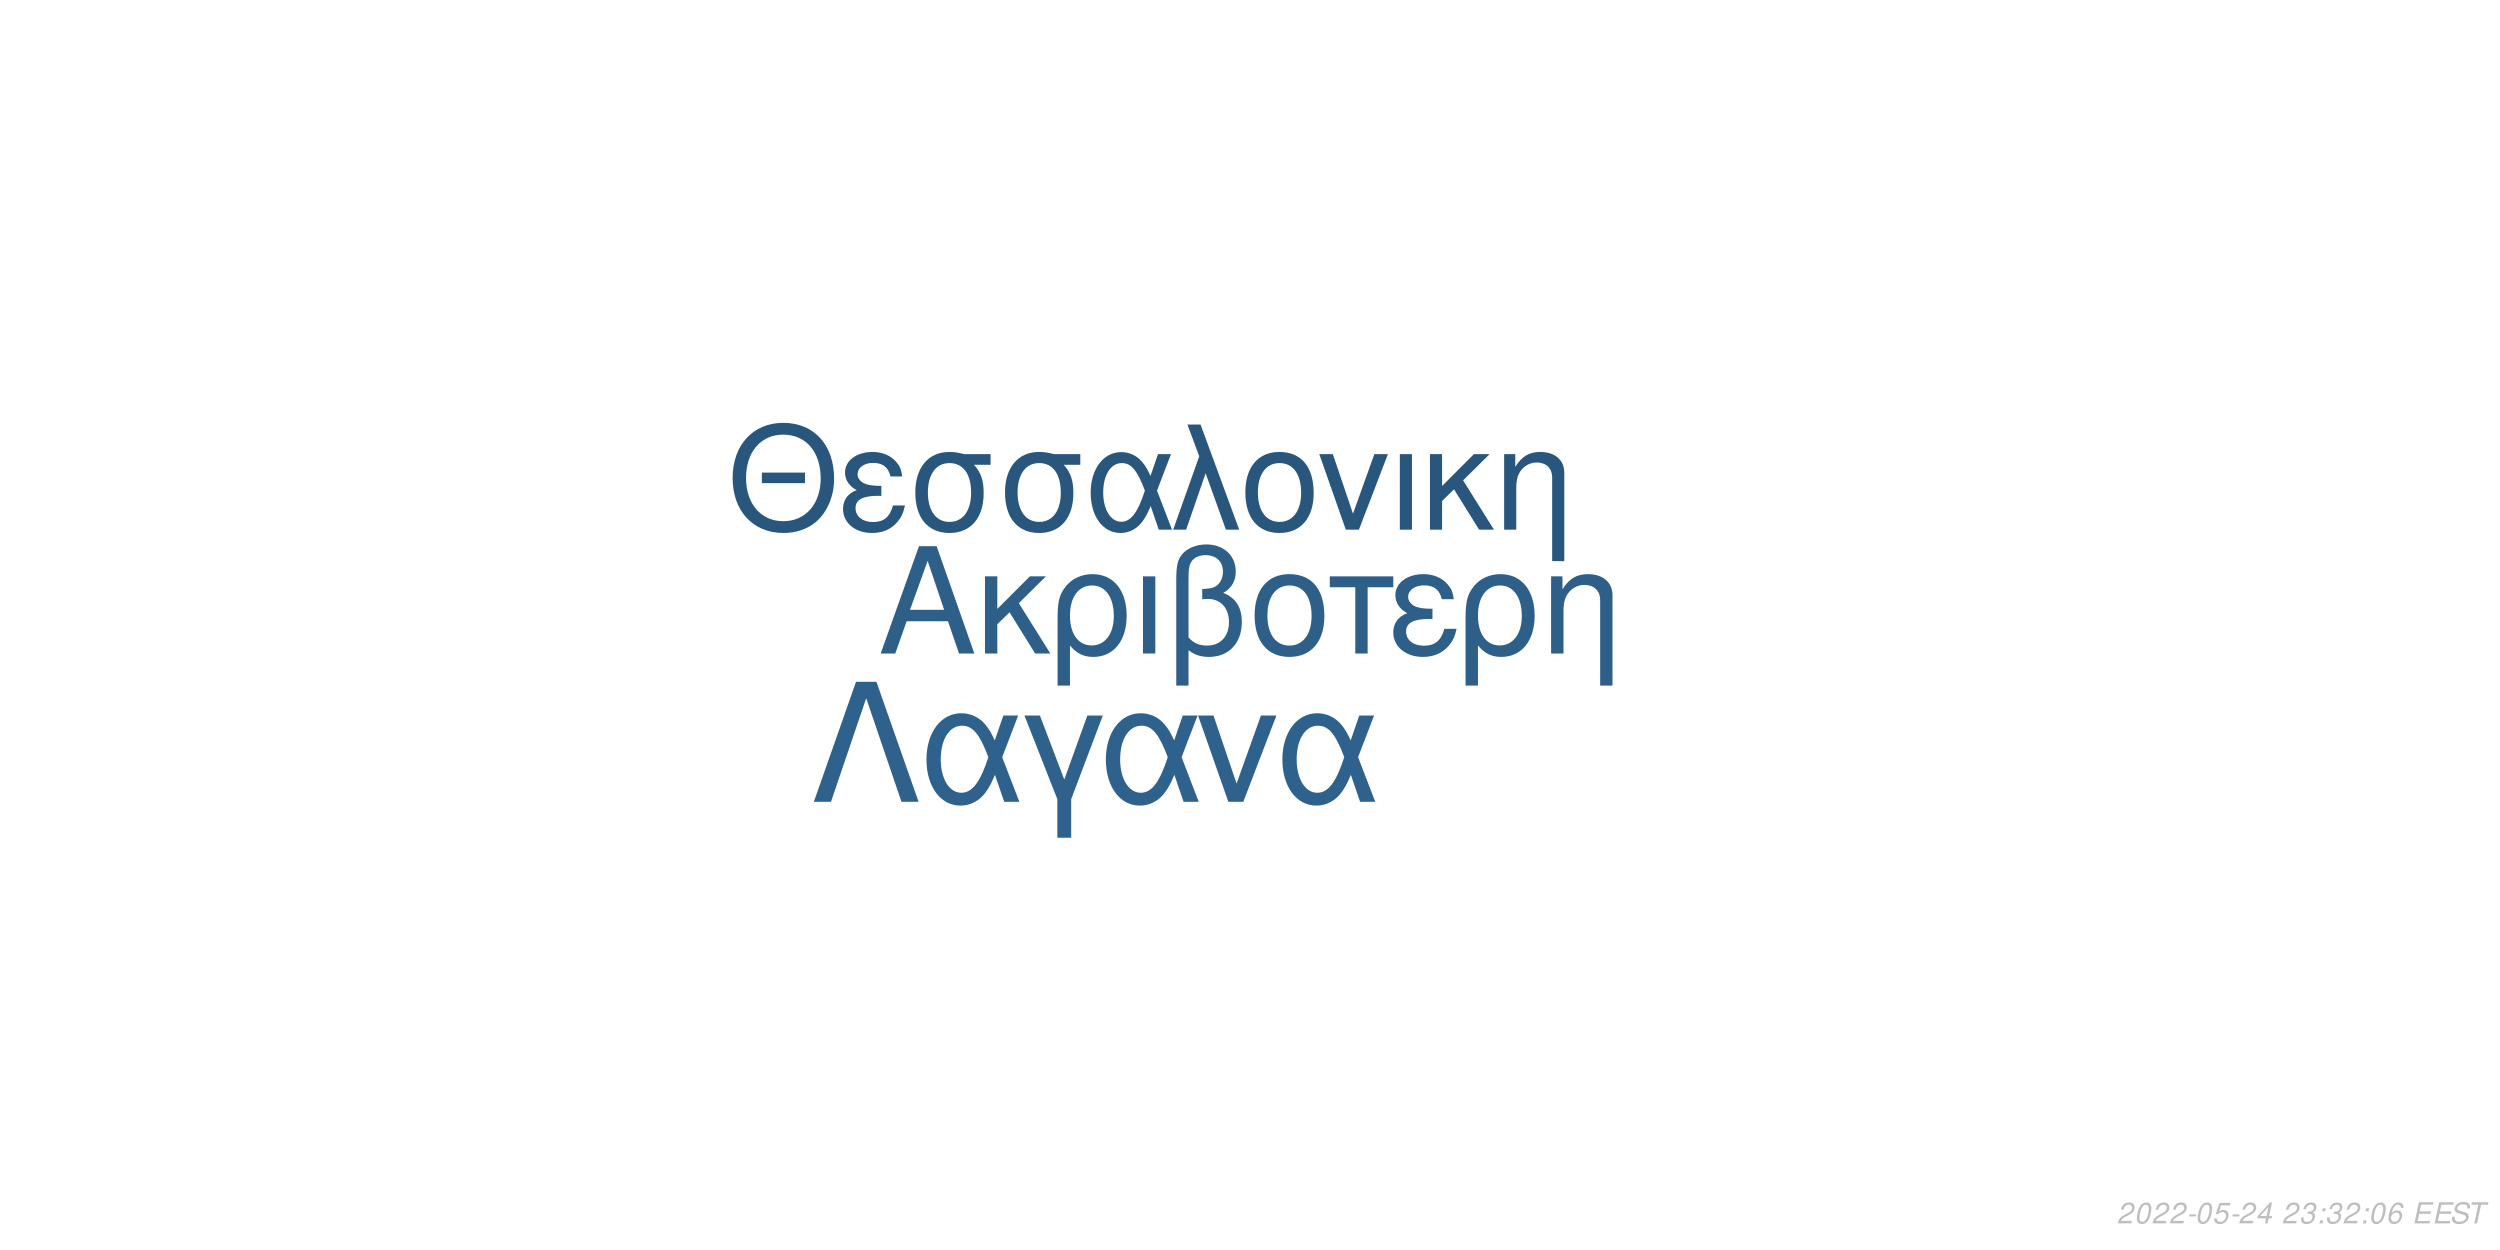
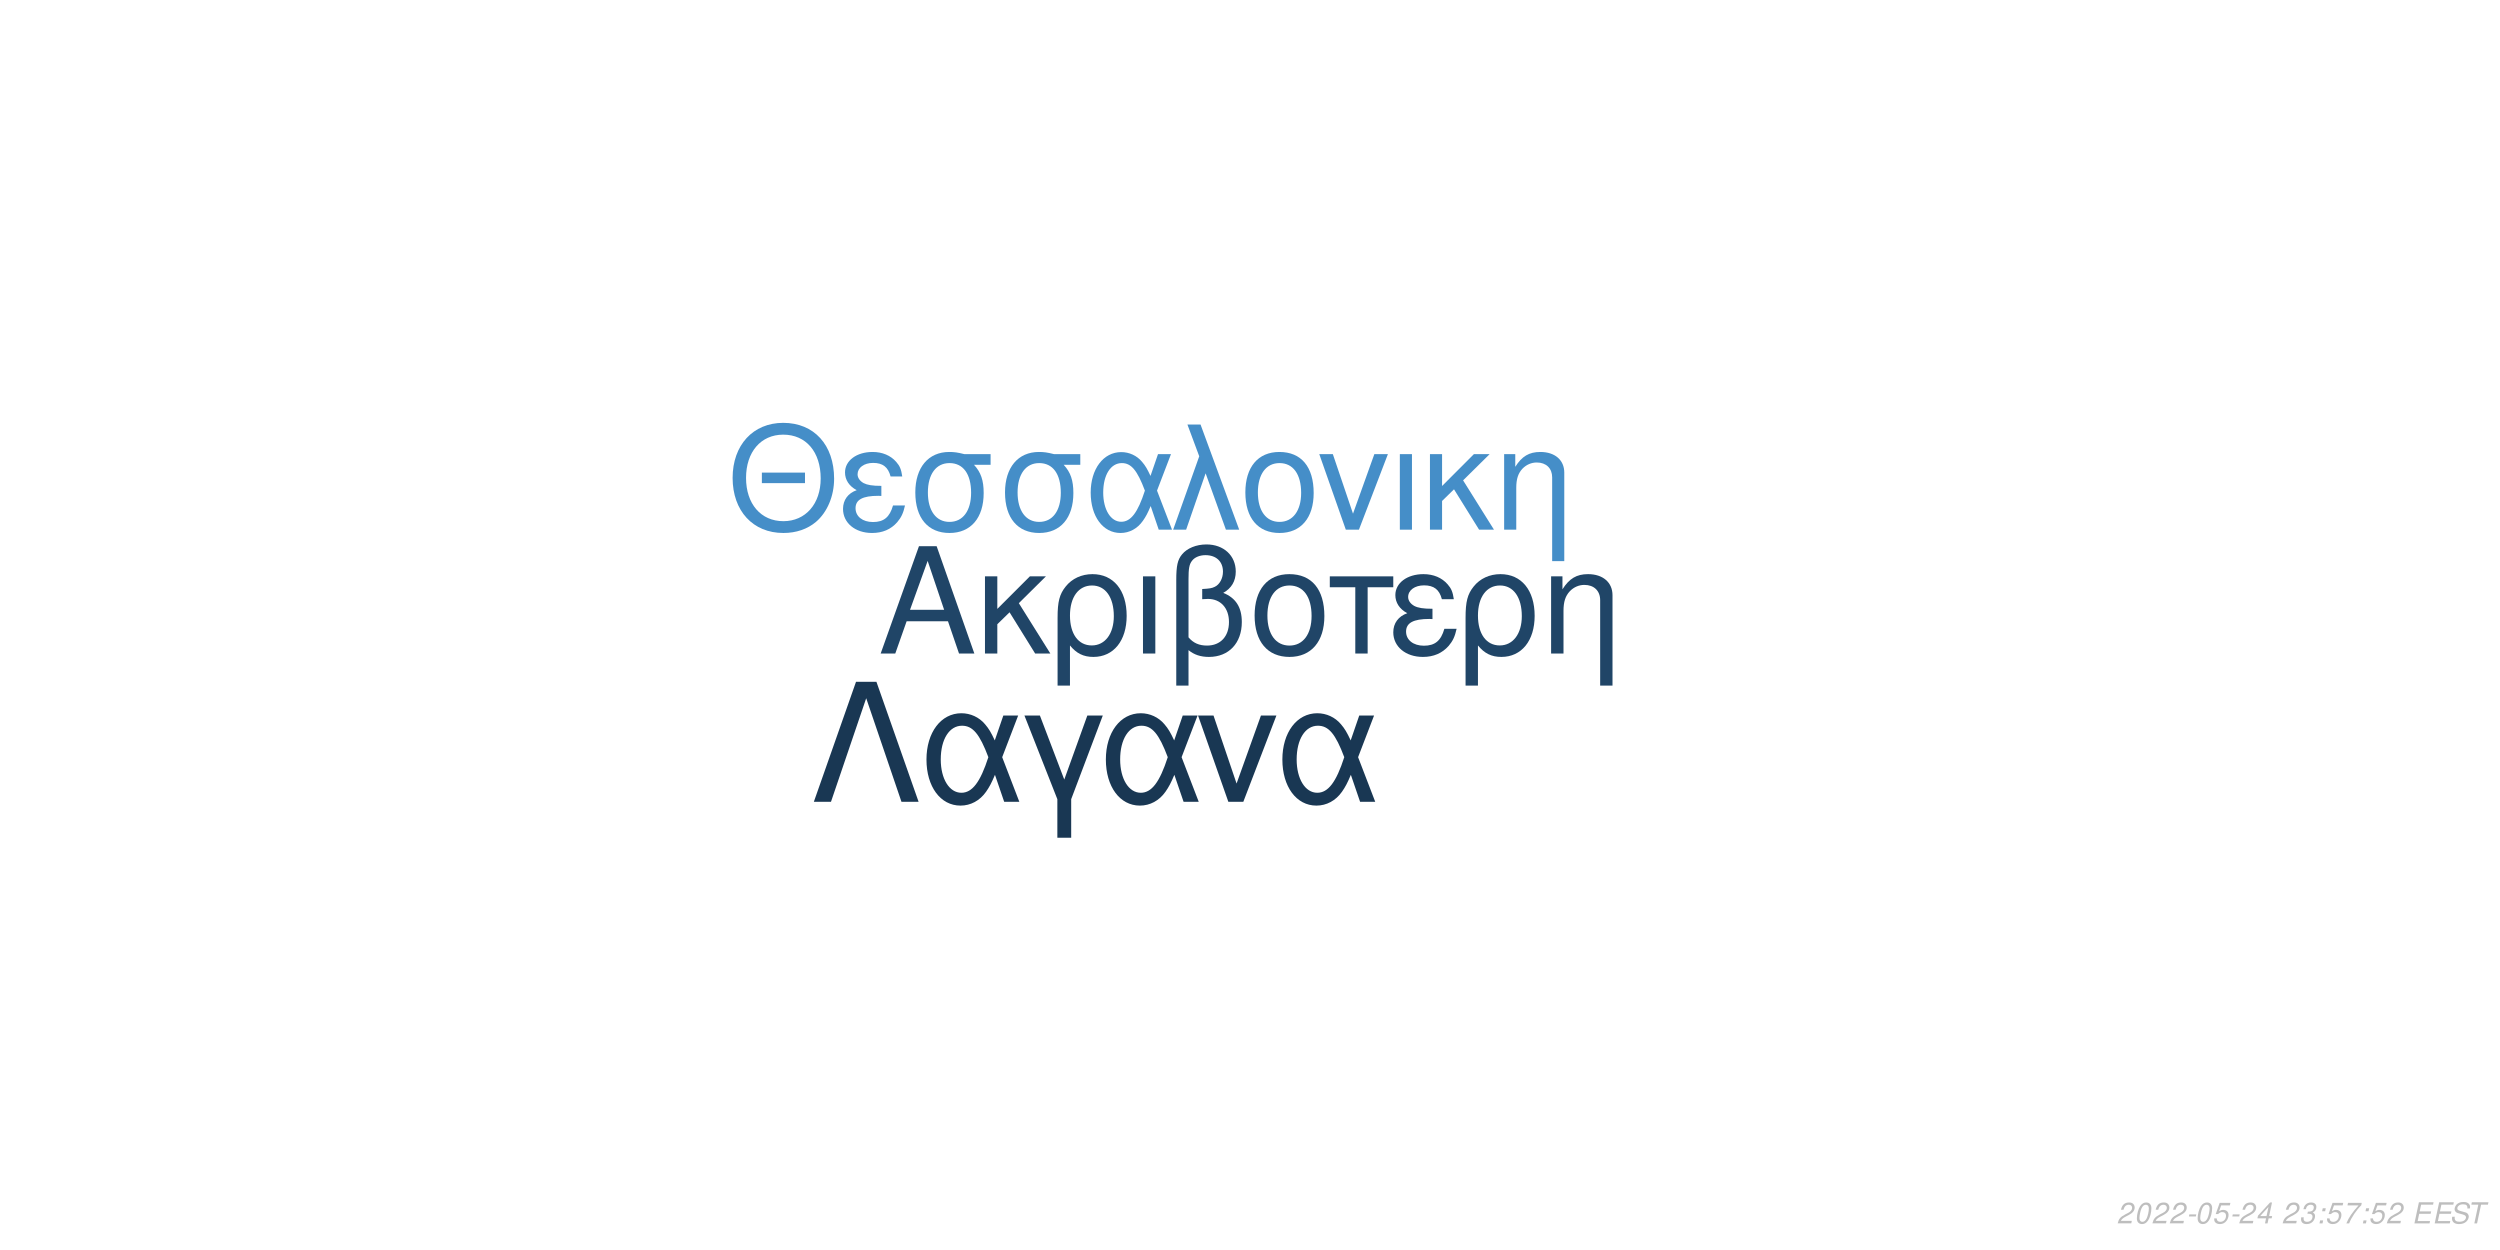
<svg xmlns="http://www.w3.org/2000/svg" xmlns:xlink="http://www.w3.org/1999/xlink" width="864pt" height="432pt" viewBox="0 0 864 432" version="1.1">
  <defs>
    <g>
      <symbol overflow="visible" id="glyph0-0">
        <path style="stroke:none;" d="" />
      </symbol>
      <symbol overflow="visible" id="glyph0-1">
        <path style="stroke:none;" d="M 24.125 -11.141 L 27.938 0 L 33.234 0 L 20.203 -37.094 L 14.094 -37.094 L 0.859 0 L 5.906 0 L 9.828 -11.141 Z M 22.797 -15.109 L 11 -15.109 L 17.094 -32.016 Z M 22.797 -15.109 " />
      </symbol>
      <symbol overflow="visible" id="glyph0-2">
        <path style="stroke:none;" d="M 7.172 -15.422 L 7.172 -26.672 L 2.906 -26.672 L 2.906 0 L 7.172 0 L 7.172 -10.125 L 11.406 -14.25 L 20.25 0 L 25.5 0 L 14.609 -17.406 L 23.969 -26.672 L 18.422 -26.672 Z M 7.172 -15.422 " />
      </symbol>
      <symbol overflow="visible" id="glyph0-3">
        <path style="stroke:none;" d="M 3 11.094 L 7.281 11.094 L 7.281 -2.797 C 9.516 -0.047 11.953 1.172 15.375 1.172 C 22.344 1.172 26.875 -4.422 26.875 -13.031 C 26.875 -21.891 22.297 -27.438 15.062 -27.438 C 11.297 -27.438 7.984 -25.906 5.797 -23.156 C 3.672 -20.516 3 -17.969 3 -12.359 Z M 14.906 -23.516 C 19.547 -23.516 22.438 -19.438 22.438 -12.922 C 22.438 -6.812 19.391 -2.797 14.812 -2.797 C 10.172 -2.797 7.281 -6.766 7.281 -13.125 C 7.281 -19.484 10.234 -23.516 14.906 -23.516 Z M 14.906 -23.516 " />
      </symbol>
      <symbol overflow="visible" id="glyph0-4">
        <path style="stroke:none;" d="M 3.516 0 L 7.781 0 L 7.781 -26.672 L 3.516 -26.672 Z M 3.516 0 " />
      </symbol>
      <symbol overflow="visible" id="glyph0-5">
        <path style="stroke:none;" d="M 4.016 11.094 L 8.25 11.094 L 8.25 -1.172 C 10.172 0.406 12.422 1.172 15.312 1.172 C 22.188 1.172 26.672 -3.609 26.672 -10.891 C 26.672 -15.984 24.578 -19.234 20.25 -20.969 C 23.109 -22.547 24.578 -25.031 24.578 -28.344 C 24.578 -33.844 20.406 -37.703 14.453 -37.703 C 10.938 -37.703 7.734 -36.391 6 -34.25 C 4.484 -32.422 4.016 -30.328 4.016 -25.391 Z M 8.25 -25.656 C 8.25 -29.359 8.5 -30.844 9.469 -32.062 C 10.375 -33.281 12.156 -34 14.094 -34 C 17.812 -34 20.156 -31.812 20.156 -28.297 C 20.156 -25.953 18.984 -23.812 17.297 -23.047 C 16.281 -22.547 15.469 -22.438 12.984 -22.297 L 12.984 -18.781 C 13.734 -18.828 14.344 -18.875 14.969 -18.875 C 19.344 -18.875 22.234 -15.719 22.234 -10.891 C 22.234 -5.906 19.281 -2.75 14.656 -2.75 C 11.953 -2.75 9.922 -3.609 8.25 -5.594 Z M 8.25 -25.656 " />
      </symbol>
      <symbol overflow="visible" id="glyph0-6">
        <path style="stroke:none;" d="M 14.094 -27.438 C 6.562 -27.438 2.094 -22.094 2.094 -13.125 C 2.094 -4.125 6.562 1.172 14.141 1.172 C 21.672 1.172 26.203 -4.172 26.203 -12.922 C 26.203 -22.188 21.828 -27.438 14.094 -27.438 Z M 14.141 -23.516 C 18.938 -23.516 21.781 -19.594 21.781 -12.984 C 21.781 -6.672 18.828 -2.75 14.141 -2.75 C 9.422 -2.75 6.516 -6.672 6.516 -13.125 C 6.516 -19.594 9.422 -23.516 14.141 -23.516 Z M 14.141 -23.516 " />
      </symbol>
      <symbol overflow="visible" id="glyph0-7">
        <path style="stroke:none;" d="M 7.891 0 L 12.156 0 L 12.156 -22.906 L 21.016 -22.906 L 21.016 -26.672 L -0.922 -26.672 L -0.922 -22.906 L 7.891 -22.906 Z M 7.891 0 " />
      </symbol>
      <symbol overflow="visible" id="glyph0-8">
        <path style="stroke:none;" d="M 14.562 -15.469 C 11.344 -15.469 9.562 -15.781 8.297 -16.438 C 6.922 -17.203 6.156 -18.328 6.156 -19.547 C 6.156 -21.891 8.453 -23.562 11.656 -23.562 C 15.062 -23.562 16.953 -22.094 17.812 -18.781 L 21.938 -18.781 C 21.578 -21.266 21.062 -22.5 19.797 -23.922 C 17.812 -26.203 14.906 -27.438 11.453 -27.438 C 5.797 -27.438 1.734 -24.375 1.734 -20.203 C 1.734 -17.609 3.156 -15.375 5.859 -13.938 C 2.797 -12.875 1.016 -10.484 1.016 -7.328 C 1.016 -2.391 5.297 1.172 11.25 1.172 C 14.969 1.172 17.906 -0.109 20.156 -2.641 C 21.578 -4.328 22.297 -5.797 22.906 -8.547 L 18.672 -8.547 C 17.5 -4.422 15.422 -2.703 11.609 -2.703 C 7.938 -2.703 5.438 -4.688 5.438 -7.578 C 5.438 -10.578 7.938 -11.953 13.484 -11.953 C 13.641 -11.953 14.094 -11.953 14.562 -11.906 Z M 14.562 -15.469 " />
      </symbol>
      <symbol overflow="visible" id="glyph0-9">
        <path style="stroke:none;" d="M 3.562 -26.672 L 3.562 0 L 7.844 0 L 7.844 -14.703 C 7.844 -17.906 8.5 -19.891 10.031 -21.531 C 11.406 -22.953 13.188 -23.719 15.062 -23.719 C 18.375 -23.719 20.516 -21.672 20.516 -18.469 L 20.516 11.094 L 24.781 11.094 L 24.781 -20.156 C 24.781 -24.578 21.469 -27.438 16.328 -27.438 C 12.359 -27.438 9.828 -25.906 7.484 -22.188 L 7.484 -26.672 Z M 3.562 -26.672 " />
      </symbol>
      <symbol overflow="visible" id="glyph1-0">
        <path style="stroke:none;" d="" />
      </symbol>
      <symbol overflow="visible" id="glyph1-1">
        <path style="stroke:none;" d="M 26.859 -19.734 L 11.953 -19.734 L 11.953 -16.094 L 26.859 -16.094 Z M 19.328 -36.922 C 8.922 -36.922 1.844 -29.25 1.844 -17.891 C 1.844 -6.484 8.875 1.141 19.391 1.141 C 23.812 1.141 27.703 -0.203 30.641 -2.688 C 34.578 -6.031 36.922 -11.656 36.922 -17.594 C 36.922 -29.297 30 -36.922 19.328 -36.922 Z M 19.328 -32.844 C 27.203 -32.844 32.281 -26.906 32.281 -17.688 C 32.281 -8.922 27.062 -2.938 19.391 -2.938 C 11.609 -2.938 6.484 -8.922 6.484 -17.891 C 6.484 -26.859 11.609 -32.844 19.328 -32.844 Z M 19.328 -32.844 " />
      </symbol>
      <symbol overflow="visible" id="glyph1-2">
        <path style="stroke:none;" d="M 14.25 -15.141 C 11.109 -15.141 9.375 -15.453 8.125 -16.094 C 6.781 -16.844 6.031 -17.938 6.031 -19.141 C 6.031 -21.422 8.266 -23.078 11.406 -23.078 C 14.75 -23.078 16.594 -21.625 17.438 -18.391 L 21.469 -18.391 C 21.125 -20.828 20.625 -22.031 19.391 -23.422 C 17.438 -25.656 14.594 -26.859 11.219 -26.859 C 5.688 -26.859 1.688 -23.875 1.688 -19.781 C 1.688 -17.234 3.094 -15.047 5.734 -13.656 C 2.734 -12.609 1 -10.266 1 -7.172 C 1 -2.344 5.188 1.141 11.016 1.141 C 14.656 1.141 17.547 -0.094 19.734 -2.594 C 21.125 -4.234 21.828 -5.688 22.422 -8.375 L 18.281 -8.375 C 17.141 -4.328 15.094 -2.641 11.359 -2.641 C 7.766 -2.641 5.328 -4.578 5.328 -7.422 C 5.328 -10.359 7.766 -11.703 13.203 -11.703 C 13.359 -11.703 13.797 -11.703 14.25 -11.656 Z M 14.25 -15.141 " />
      </symbol>
      <symbol overflow="visible" id="glyph1-3">
        <path style="stroke:none;" d="M 29 -26.109 L 19.938 -26.109 C 17.594 -26.703 16.438 -26.859 14.703 -26.859 C 7.469 -26.859 2.984 -21.469 2.984 -12.859 C 2.984 -4.031 7.375 1.141 14.797 1.141 C 22.172 1.141 26.609 -4.078 26.609 -12.656 C 26.609 -17.047 25.656 -19.828 23.266 -22.422 L 29 -22.422 Z M 14.797 -23.016 C 19.531 -23.016 22.266 -19.234 22.266 -12.75 C 22.266 -6.531 19.438 -2.688 14.797 -2.688 C 10.172 -2.688 7.328 -6.531 7.328 -12.859 C 7.328 -19.188 10.172 -23.016 14.797 -23.016 Z M 14.797 -23.016 " />
      </symbol>
      <symbol overflow="visible" id="glyph1-4">
        <path style="stroke:none;" d="M 29.344 -26.109 L 24.859 -26.109 L 22.266 -18.578 C 21.125 -21.031 20.484 -22.125 19.328 -23.469 C 17.547 -25.609 14.906 -26.812 12.156 -26.812 C 5.984 -26.812 1.594 -20.984 1.594 -12.812 C 1.594 -4.578 5.828 1.141 11.906 1.141 C 14.953 1.141 17.734 -0.344 19.625 -3.047 C 20.672 -4.531 21.281 -5.688 22.328 -8.172 L 25.109 0 L 29.703 0 L 24.516 -13.5 Z M 20.328 -13.5 C 17.891 -5.922 15.453 -2.734 12.156 -2.734 C 8.516 -2.734 5.922 -6.922 5.922 -12.812 C 5.922 -18.938 8.516 -23.016 12.359 -23.016 C 15.594 -23.016 17.688 -20.531 20.328 -13.5 Z M 20.328 -13.5 " />
      </symbol>
      <symbol overflow="visible" id="glyph1-5">
        <path style="stroke:none;" d="M 1.094 0 L 5.578 0 L 12.312 -19.484 L 19.328 0 L 23.922 0 L 10.562 -36.328 L 6.031 -36.328 L 10.109 -25.359 Z M 1.094 0 " />
      </symbol>
      <symbol overflow="visible" id="glyph1-6">
        <path style="stroke:none;" d="M 13.797 -26.859 C 6.422 -26.859 2.047 -21.625 2.047 -12.859 C 2.047 -4.031 6.422 1.141 13.859 1.141 C 21.234 1.141 25.656 -4.078 25.656 -12.656 C 25.656 -21.719 21.375 -26.859 13.797 -26.859 Z M 13.859 -23.016 C 18.531 -23.016 21.328 -19.188 21.328 -12.703 C 21.328 -6.531 18.438 -2.688 13.859 -2.688 C 9.219 -2.688 6.375 -6.531 6.375 -12.859 C 6.375 -19.188 9.219 -23.016 13.859 -23.016 Z M 13.859 -23.016 " />
      </symbol>
      <symbol overflow="visible" id="glyph1-7">
        <path style="stroke:none;" d="M 14.297 0 L 24.312 -26.109 L 19.625 -26.109 L 12.25 -5.531 L 5.281 -26.109 L 0.594 -26.109 L 9.766 0 Z M 14.297 0 " />
      </symbol>
      <symbol overflow="visible" id="glyph1-8">
        <path style="stroke:none;" d="M 3.438 0 L 7.625 0 L 7.625 -26.109 L 3.438 -26.109 Z M 3.438 0 " />
      </symbol>
      <symbol overflow="visible" id="glyph1-9">
        <path style="stroke:none;" d="M 7.031 -15.094 L 7.031 -26.109 L 2.844 -26.109 L 2.844 0 L 7.031 0 L 7.031 -9.922 L 11.156 -13.953 L 19.828 0 L 24.969 0 L 14.297 -17.047 L 23.469 -26.109 L 18.031 -26.109 Z M 7.031 -15.094 " />
      </symbol>
      <symbol overflow="visible" id="glyph1-10">
        <path style="stroke:none;" d="M 3.484 -26.109 L 3.484 0 L 7.672 0 L 7.672 -14.406 C 7.672 -17.547 8.328 -19.484 9.812 -21.078 C 11.156 -22.469 12.906 -23.219 14.75 -23.219 C 17.984 -23.219 20.078 -21.234 20.078 -18.094 L 20.078 10.859 L 24.266 10.859 L 24.266 -19.734 C 24.266 -24.062 21.031 -26.859 16 -26.859 C 12.109 -26.859 9.609 -25.359 7.328 -21.719 L 7.328 -26.109 Z M 3.484 -26.109 " />
      </symbol>
      <symbol overflow="visible" id="glyph2-0">
        <path style="stroke:none;" d="" />
      </symbol>
      <symbol overflow="visible" id="glyph2-1">
        <path style="stroke:none;" d="M 22.531 -41.484 L 15.484 -41.484 L 0.906 0 L 6.828 0 L 19 -35.797 L 31.188 0 L 37.109 0 Z M 22.531 -41.484 " />
      </symbol>
      <symbol overflow="visible" id="glyph2-2">
        <path style="stroke:none;" d="M 33.516 -29.812 L 28.391 -29.812 L 25.438 -21.219 C 24.125 -24.016 23.391 -25.266 22.078 -26.797 C 20.031 -29.25 17.016 -30.609 13.891 -30.609 C 6.828 -30.609 1.828 -23.953 1.828 -14.625 C 1.828 -5.234 6.656 1.312 13.594 1.312 C 17.078 1.312 20.266 -0.391 22.422 -3.469 C 23.609 -5.172 24.297 -6.484 25.5 -9.328 L 28.688 0 L 33.922 0 L 28 -15.422 Z M 23.219 -15.422 C 20.422 -6.766 17.641 -3.125 13.891 -3.125 C 9.734 -3.125 6.766 -7.906 6.766 -14.625 C 6.766 -21.625 9.734 -26.297 14.109 -26.297 C 17.812 -26.297 20.203 -23.453 23.219 -15.422 Z M 23.219 -15.422 " />
      </symbol>
      <symbol overflow="visible" id="glyph2-3">
        <path style="stroke:none;" d="M 12.062 12.406 L 16.844 12.406 L 16.844 -0.906 L 27.766 -29.812 L 22.422 -29.812 L 14.453 -7.688 L 6.031 -29.812 L 0.688 -29.812 L 12.062 -0.906 Z M 12.062 12.406 " />
      </symbol>
      <symbol overflow="visible" id="glyph2-4">
        <path style="stroke:none;" d="M 16.328 0 L 27.766 -29.812 L 22.422 -29.812 L 14 -6.312 L 6.031 -29.812 L 0.688 -29.812 L 11.156 0 Z M 16.328 0 " />
      </symbol>
      <symbol overflow="visible" id="glyph3-0">
        <path style="stroke:none;" d="" />
      </symbol>
      <symbol overflow="visible" id="glyph3-1">
        <path style="stroke:none;" d="M 5.234 -0.875 L 1.469 -0.875 C 1.641 -1.375 2.203 -1.891 3.109 -2.344 L 4.234 -2.938 C 5.562 -3.625 6.219 -4.469 6.219 -5.484 C 6.219 -5.938 6.062 -6.359 5.797 -6.656 C 5.469 -7.047 4.984 -7.234 4.312 -7.234 C 2.766 -7.234 1.891 -6.453 1.484 -4.734 L 2.375 -4.734 C 2.484 -5.188 2.609 -5.484 2.797 -5.75 C 3.094 -6.203 3.609 -6.453 4.188 -6.453 C 4.891 -6.453 5.344 -6.031 5.344 -5.375 C 5.344 -4.703 4.859 -4.094 4.016 -3.656 L 2.984 -3.125 C 1.234 -2.188 0.797 -1.656 0.344 -0.016 L 5.047 -0.016 Z M 5.234 -0.875 " />
      </symbol>
      <symbol overflow="visible" id="glyph3-2">
        <path style="stroke:none;" d="M 4.203 -7.234 C 3.375 -7.234 2.688 -6.812 2.125 -5.984 C 1.484 -5.047 0.984 -3.188 0.984 -1.734 C 0.984 -1.109 1.172 -0.562 1.484 -0.266 C 1.797 0.047 2.281 0.234 2.766 0.234 C 3.625 0.234 4.281 -0.156 4.859 -1.016 C 5.516 -1.953 6 -3.797 6 -5.266 C 6 -6.5 5.328 -7.234 4.203 -7.234 Z M 4.094 -6.453 C 4.734 -6.453 5.125 -5.984 5.125 -5.156 C 5.125 -4.203 4.781 -2.625 4.406 -1.812 C 3.984 -0.938 3.516 -0.547 2.875 -0.547 C 2.25 -0.547 1.875 -1.031 1.875 -1.828 C 1.875 -2.797 2.203 -4.344 2.594 -5.203 C 2.984 -6.047 3.453 -6.453 4.094 -6.453 Z M 4.094 -6.453 " />
      </symbol>
      <symbol overflow="visible" id="glyph3-3">
        <path style="stroke:none;" d="M 3.516 -3.125 L 1.125 -3.125 L 0.969 -2.406 L 3.359 -2.406 Z M 3.516 -3.125 " />
      </symbol>
      <symbol overflow="visible" id="glyph3-4">
        <path style="stroke:none;" d="M 6.297 -7.094 L 2.594 -7.094 L 1.234 -3.234 L 2.047 -3.234 C 2.656 -3.766 2.938 -3.906 3.531 -3.906 C 4.328 -3.906 4.797 -3.453 4.797 -2.688 C 4.797 -1.438 3.969 -0.547 2.828 -0.547 C 2.031 -0.547 1.609 -0.938 1.578 -1.734 L 0.703 -1.734 L 0.703 -1.516 C 0.703 -0.938 0.844 -0.547 1.188 -0.266 C 1.562 0.062 2.078 0.234 2.703 0.234 C 3.656 0.234 4.391 -0.156 4.984 -0.922 C 5.422 -1.5 5.672 -2.234 5.672 -2.953 C 5.672 -4 4.938 -4.672 3.812 -4.672 C 3.328 -4.672 2.906 -4.547 2.406 -4.234 L 3.109 -6.219 L 6.109 -6.219 Z M 6.297 -7.094 " />
      </symbol>
      <symbol overflow="visible" id="glyph3-5">
        <path style="stroke:none;" d="M 3.625 -1.75 L 3.266 0 L 4.141 0 L 4.516 -1.75 L 5.562 -1.75 L 5.734 -2.531 L 4.688 -2.531 L 5.688 -7.234 L 5.016 -7.234 L 0.844 -2.672 L 0.641 -1.75 Z M 3.797 -2.531 L 1.594 -2.531 L 4.469 -5.703 Z M 3.797 -2.531 " />
      </symbol>
      <symbol overflow="visible" id="glyph3-6">
        <path style="stroke:none;" d="" />
      </symbol>
      <symbol overflow="visible" id="glyph3-7">
        <path style="stroke:none;" d="M 2.922 -3.312 C 3.125 -3.344 3.234 -3.344 3.375 -3.344 C 4.203 -3.344 4.688 -3 4.688 -2.406 C 4.688 -1.312 3.906 -0.547 2.781 -0.547 C 2.047 -0.547 1.594 -0.938 1.594 -1.562 C 1.594 -1.719 1.609 -1.844 1.656 -2.094 L 0.766 -2.094 C 0.734 -1.797 0.719 -1.641 0.719 -1.469 C 0.719 -0.375 1.406 0.234 2.641 0.234 C 3.547 0.234 4.297 -0.078 4.812 -0.656 C 5.266 -1.156 5.562 -1.875 5.562 -2.547 C 5.562 -3.125 5.344 -3.453 4.797 -3.734 C 5.641 -4.234 6.016 -4.844 6.016 -5.734 C 6.016 -6.656 5.312 -7.234 4.203 -7.234 C 3.375 -7.234 2.672 -6.938 2.188 -6.375 C 1.891 -6.031 1.703 -5.641 1.516 -4.906 L 2.391 -4.906 C 2.5 -5.359 2.594 -5.594 2.734 -5.812 C 3.047 -6.234 3.516 -6.453 4.078 -6.453 C 4.734 -6.453 5.141 -6.125 5.141 -5.578 C 5.141 -5.188 5.016 -4.797 4.797 -4.547 C 4.516 -4.234 4 -4.062 3.266 -4.062 L 3.078 -4.062 Z M 2.922 -3.312 " />
      </symbol>
      <symbol overflow="visible" id="glyph3-8">
        <path style="stroke:none;" d="M 2.359 -1.031 L 1.312 -1.031 L 1.094 0 L 2.141 0 Z M 3.266 -5.234 L 2.219 -5.234 L 2 -4.203 L 3.047 -4.203 Z M 3.266 -5.234 " />
      </symbol>
      <symbol overflow="visible" id="glyph3-9">
-         <path style="stroke:none;" d="M 6.125 -5.344 L 6.141 -5.625 C 6.141 -6.609 5.453 -7.234 4.391 -7.234 C 3.438 -7.234 2.641 -6.719 2.016 -5.703 C 1.422 -4.781 0.938 -2.953 0.938 -1.688 C 0.938 -0.516 1.688 0.234 2.859 0.234 C 3.703 0.234 4.438 -0.156 5 -0.875 C 5.406 -1.422 5.672 -2.156 5.672 -2.766 C 5.672 -3.812 4.969 -4.5 3.906 -4.5 C 3.234 -4.5 2.672 -4.234 2.094 -3.625 C 2.406 -5.375 3.234 -6.453 4.25 -6.453 C 4.703 -6.453 5.062 -6.234 5.172 -5.844 C 5.203 -5.719 5.234 -5.578 5.25 -5.344 Z M 3.656 -3.734 C 4.344 -3.734 4.797 -3.281 4.797 -2.625 C 4.797 -1.469 3.984 -0.547 2.984 -0.547 C 2.297 -0.547 1.812 -1.047 1.812 -1.766 C 1.812 -2.859 2.625 -3.734 3.656 -3.734 Z M 3.656 -3.734 " />
+         <path style="stroke:none;" d="M 6.703 -7.094 L 1.953 -7.094 L 1.766 -6.219 L 5.594 -6.219 C 3.344 -3.688 2.266 -2.109 1.375 0 L 2.344 0 C 3.031 -1.906 4.828 -4.594 6.547 -6.281 Z M 6.703 -7.094 " />
      </symbol>
      <symbol overflow="visible" id="glyph3-10">
        <path style="stroke:none;" d="M 2.547 -3.312 L 6.5 -3.312 L 6.688 -4.141 L 2.719 -4.141 L 3.219 -6.469 L 7.344 -6.469 L 7.516 -7.297 L 2.453 -7.297 L 0.906 0 L 6.125 0 L 6.297 -0.812 L 2.016 -0.812 Z M 2.547 -3.312 " />
      </symbol>
      <symbol overflow="visible" id="glyph3-11">
        <path style="stroke:none;" d="M 7.062 -5.156 C 7.125 -5.438 7.141 -5.562 7.141 -5.703 C 7.141 -6.156 6.938 -6.594 6.594 -6.891 C 6.188 -7.25 5.656 -7.406 4.875 -7.406 C 3.844 -7.406 3.047 -7.125 2.5 -6.562 C 2.094 -6.141 1.781 -5.438 1.781 -4.922 C 1.781 -4.297 2.219 -3.766 2.891 -3.562 L 4.594 -3.094 C 5.406 -2.859 5.734 -2.578 5.734 -2.094 C 5.734 -1.781 5.547 -1.406 5.266 -1.141 C 4.844 -0.766 4.266 -0.578 3.453 -0.578 C 2.328 -0.578 1.812 -0.984 1.812 -1.906 C 1.812 -2.047 1.812 -2.125 1.844 -2.312 L 0.984 -2.312 C 0.906 -2.062 0.891 -1.906 0.891 -1.688 C 0.891 -0.484 1.797 0.234 3.297 0.234 C 4.359 0.234 5.234 -0.062 5.812 -0.609 C 6.344 -1.078 6.688 -1.797 6.688 -2.375 C 6.688 -2.641 6.609 -2.906 6.453 -3.156 C 6.234 -3.5 5.938 -3.703 5.469 -3.828 L 3.75 -4.312 C 2.984 -4.547 2.734 -4.734 2.734 -5.188 C 2.734 -5.547 2.875 -5.844 3.188 -6.109 C 3.547 -6.438 4.031 -6.594 4.703 -6.594 C 5.266 -6.594 5.688 -6.484 5.906 -6.297 C 6.094 -6.125 6.219 -5.797 6.219 -5.516 C 6.219 -5.422 6.203 -5.344 6.188 -5.156 Z M 7.062 -5.156 " />
      </symbol>
      <symbol overflow="visible" id="glyph3-12">
        <path style="stroke:none;" d="M 4.938 -6.469 L 7.312 -6.469 L 7.484 -7.297 L 1.75 -7.297 L 1.578 -6.469 L 3.984 -6.469 L 2.609 0 L 3.547 0 Z M 4.938 -6.469 " />
      </symbol>
    </g>
  </defs>
  <g id="surface1">
    <rect x="0" y="0" width="864" height="432" style="fill:rgb(100%,100%,100%);fill-opacity:1;stroke:none;" />
-     <g style="fill:rgb(17.647%,37.255%,53.725%);fill-opacity:1;">
+     <g style="fill:rgb(12.549%,27.059%,40.392%);fill-opacity:1;">
      <use xlink:href="#glyph0-1" x="303.5" y="225.861" />
      <use xlink:href="#glyph0-2" x="337.5" y="225.861" />
      <use xlink:href="#glyph0-3" x="362.5" y="225.861" />
      <use xlink:href="#glyph0-4" x="391.5" y="225.861" />
      <use xlink:href="#glyph0-5" x="402.5" y="225.861" />
      <use xlink:href="#glyph0-6" x="431.5" y="225.861" />
      <use xlink:href="#glyph0-7" x="460.5" y="225.861" />
      <use xlink:href="#glyph0-8" x="480.5" y="225.861" />
      <use xlink:href="#glyph0-3" x="503.5" y="225.861" />
      <use xlink:href="#glyph0-9" x="532.5" y="225.861" />
    </g>
-     <g style="fill:rgb(16.078%,33.725%,49.02%);fill-opacity:1;">
+     <g style="fill:rgb(27.059%,55.686%,78.431%);fill-opacity:1;">
      <use xlink:href="#glyph1-1" x="251.348" y="183.058" />
      <use xlink:href="#glyph1-2" x="290.348" y="183.058" />
      <use xlink:href="#glyph1-3" x="313.348" y="183.058" />
      <use xlink:href="#glyph1-3" x="344.348" y="183.058" />
      <use xlink:href="#glyph1-4" x="375.348" y="183.058" />
      <use xlink:href="#glyph1-5" x="404.348" y="183.058" />
      <use xlink:href="#glyph1-6" x="428.348" y="183.058" />
      <use xlink:href="#glyph1-7" x="455.348" y="183.058" />
      <use xlink:href="#glyph1-8" x="480.348" y="183.058" />
      <use xlink:href="#glyph1-9" x="491.348" y="183.058" />
      <use xlink:href="#glyph1-10" x="516.348" y="183.058" />
    </g>
-     <g style="fill:rgb(18.039%,38.039%,54.902%);fill-opacity:1;">
+     <g style="fill:rgb(9.804%,21.569%,32.549%);fill-opacity:1;">
      <use xlink:href="#glyph2-1" x="280.359" y="277.105" />
      <use xlink:href="#glyph2-2" x="318.359" y="277.105" />
      <use xlink:href="#glyph2-3" x="353.359" y="277.105" />
      <use xlink:href="#glyph2-2" x="380.359" y="277.105" />
      <use xlink:href="#glyph2-4" x="413.359" y="277.105" />
      <use xlink:href="#glyph2-2" x="441.359" y="277.105" />
    </g>
    <g style="fill:rgb(74.51%,74.51%,74.51%);fill-opacity:1;">
      <use xlink:href="#glyph3-1" x="731.52" y="422.81" />
      <use xlink:href="#glyph3-2" x="737.52" y="422.81" />
      <use xlink:href="#glyph3-1" x="743.52" y="422.81" />
      <use xlink:href="#glyph3-1" x="749.52" y="422.81" />
      <use xlink:href="#glyph3-3" x="755.52" y="422.81" />
      <use xlink:href="#glyph3-2" x="758.52" y="422.81" />
      <use xlink:href="#glyph3-4" x="764.52" y="422.81" />
      <use xlink:href="#glyph3-3" x="770.52" y="422.81" />
      <use xlink:href="#glyph3-1" x="773.52" y="422.81" />
      <use xlink:href="#glyph3-5" x="779.52" y="422.81" />
      <use xlink:href="#glyph3-6" x="785.52" y="422.81" />
      <use xlink:href="#glyph3-1" x="788.52" y="422.81" />
      <use xlink:href="#glyph3-7" x="794.52" y="422.81" />
      <use xlink:href="#glyph3-8" x="800.52" y="422.81" />
-       <use xlink:href="#glyph3-7" x="803.52" y="422.81" />
-       <use xlink:href="#glyph3-1" x="809.52" y="422.81" />
+       <use xlink:href="#glyph3-4" x="803.52" y="422.81" />
+       <use xlink:href="#glyph3-9" x="809.52" y="422.81" />
      <use xlink:href="#glyph3-8" x="815.52" y="422.81" />
-       <use xlink:href="#glyph3-2" x="818.52" y="422.81" />
-       <use xlink:href="#glyph3-9" x="824.52" y="422.81" />
+       <use xlink:href="#glyph3-4" x="818.52" y="422.81" />
+       <use xlink:href="#glyph3-1" x="824.52" y="422.81" />
      <use xlink:href="#glyph3-6" x="830.52" y="422.81" />
      <use xlink:href="#glyph3-10" x="833.52" y="422.81" />
      <use xlink:href="#glyph3-10" x="840.52" y="422.81" />
      <use xlink:href="#glyph3-11" x="846.52" y="422.81" />
      <use xlink:href="#glyph3-12" x="852.52" y="422.81" />
    </g>
  </g>
</svg>
